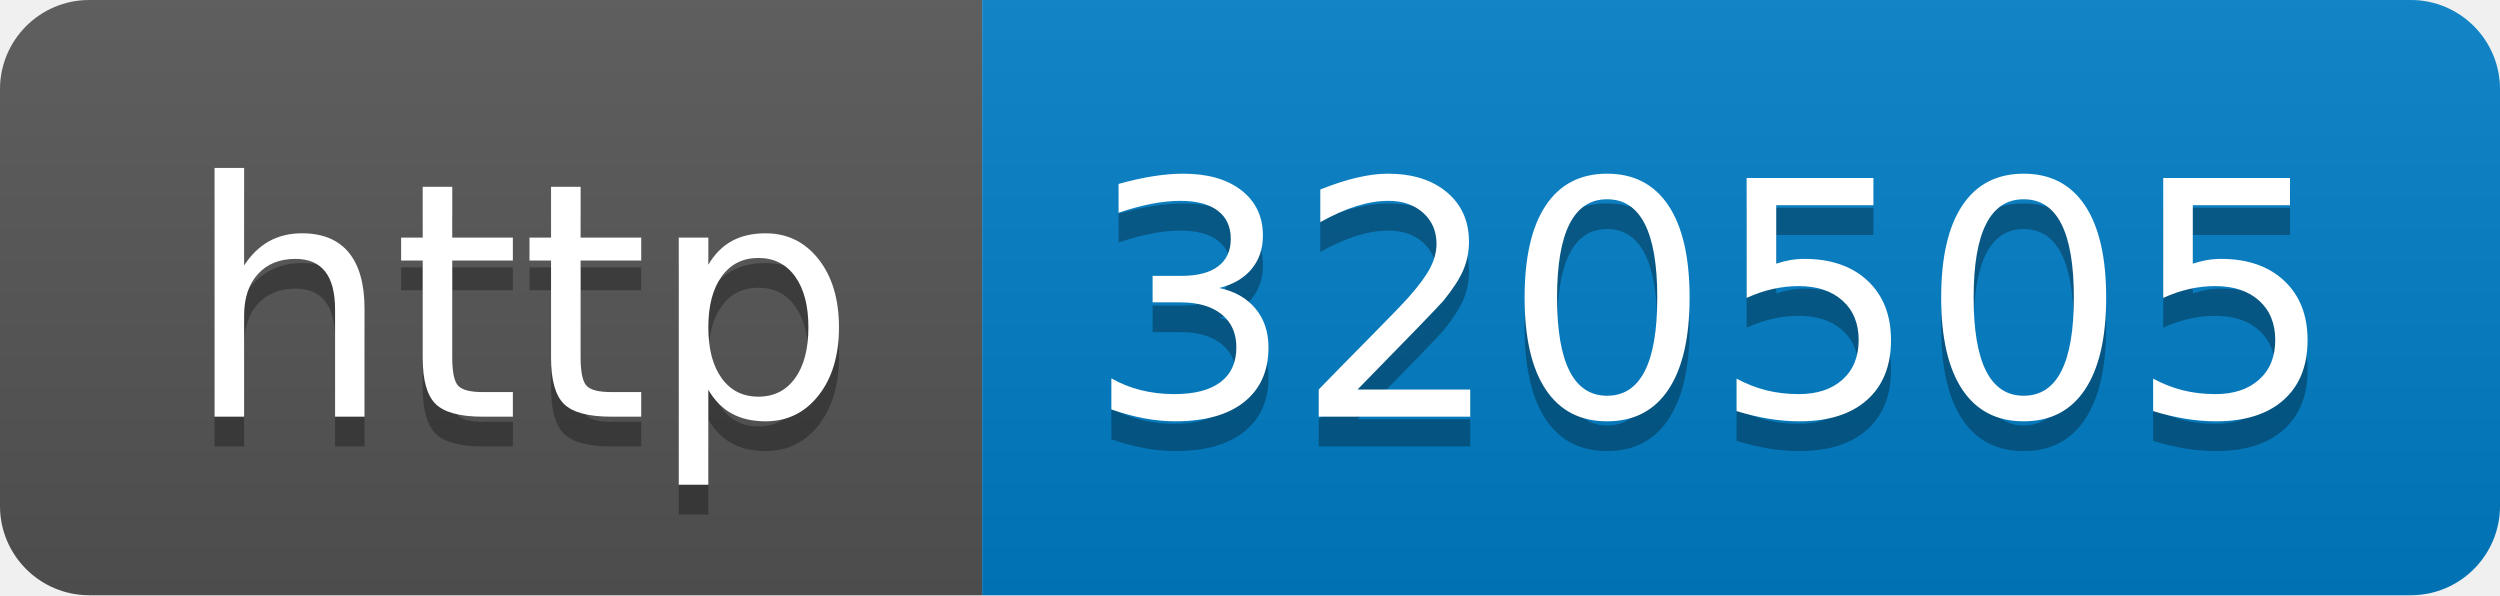
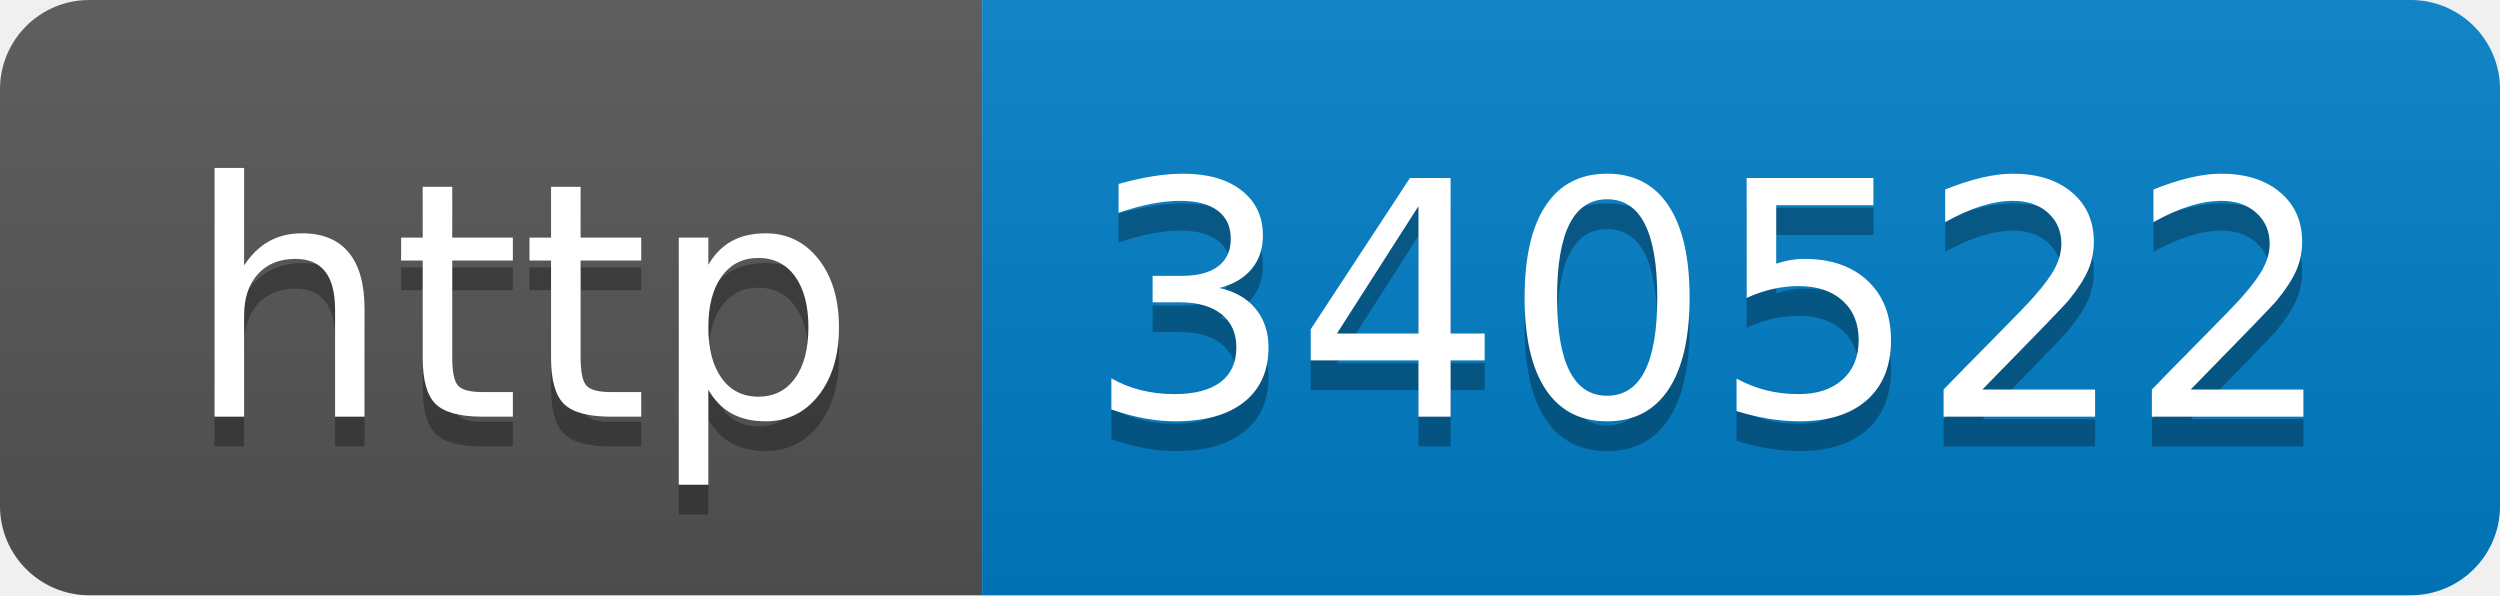
- <svg xmlns="http://www.w3.org/2000/svg" width="84" height="20" role="img" aria-label="http: 320505">
+ <svg xmlns="http://www.w3.org/2000/svg" width="84" height="20" role="img" aria-label="http: 340522">
  <linearGradient id="s" x2="0" y2="100%">
    <stop offset="0" stop-color="#bbb" stop-opacity=".1" />
    <stop offset="1" stop-opacity=".1" />
  </linearGradient>
  <clipPath id="r">
    <rect width="84" height="20" rx="3" fill="#fff" />
  </clipPath>
  <g clip-path="url(#r)">
    <rect width="33" height="20" fill="#555" />
    <rect x="33" width="51" height="20" fill="#007ec6" />
    <rect width="84" height="20" fill="url(#s)" />
  </g>
  <g fill="#fff" text-anchor="middle" font-family="Verdana,Geneva,DejaVu Sans,sans-serif" text-rendering="geometricPrecision" font-size="110">
    <text aria-hidden="true" x="175" y="150" fill="#010101" fill-opacity=".3" transform="scale(.1)" textLength="230">http</text>
    <text x="175" y="140" transform="scale(.1)" fill="#fff" textLength="230">http</text>
-     <text aria-hidden="true" x="575" y="150" fill="#010101" fill-opacity=".3" transform="scale(.1)" textLength="410">320505</text>
-     <text x="575" y="140" transform="scale(.1)" fill="#fff" textLength="410">320505</text>
+     <text aria-hidden="true" x="575" y="150" fill="#010101" fill-opacity=".3" transform="scale(.1)" textLength="410">340522</text>
+     <text x="575" y="140" transform="scale(.1)" fill="#fff" textLength="410">340522</text>
  </g>
</svg>
